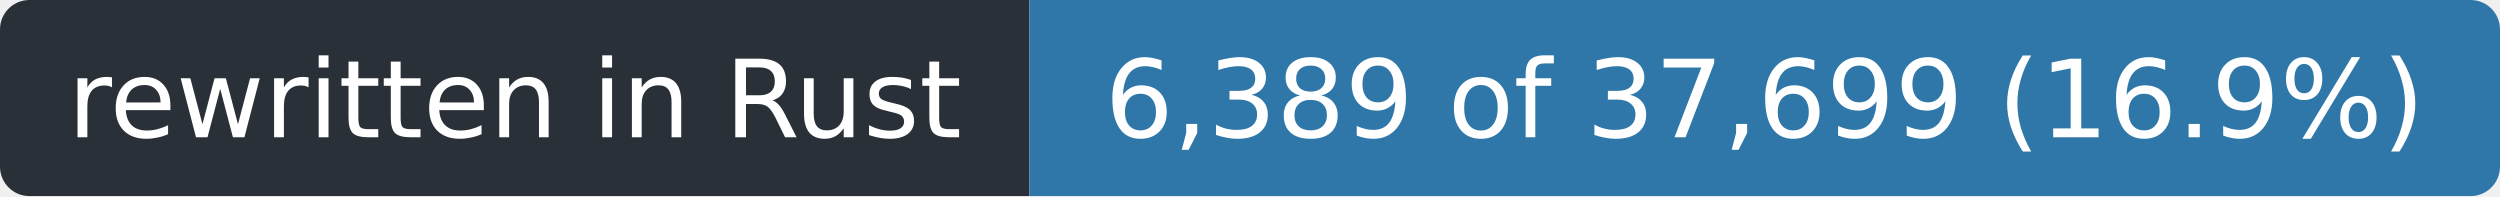
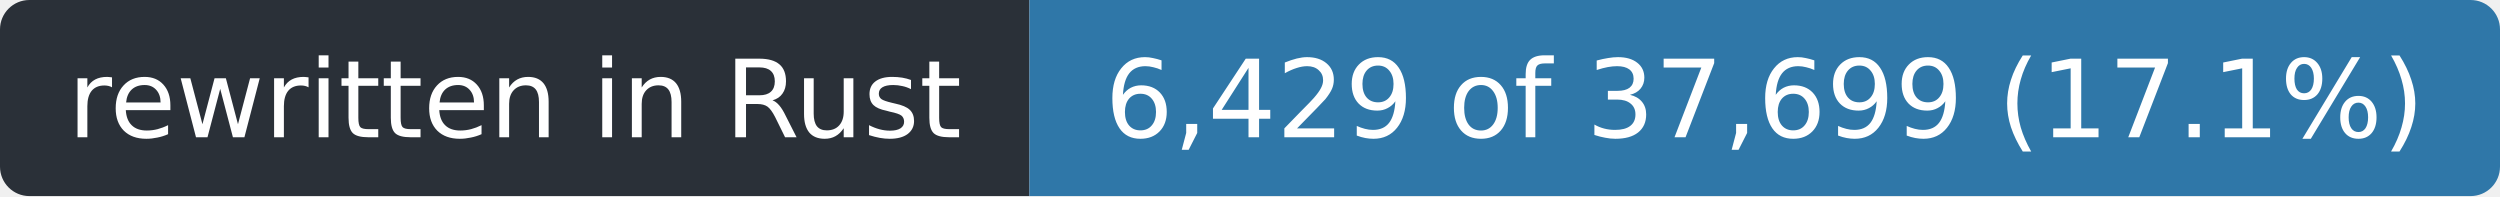
- <svg xmlns="http://www.w3.org/2000/svg" width="255" height="20" role="img" aria-label="rewritten in Rust: 6,389 of 37,699 (16.9%)">
+ <svg xmlns="http://www.w3.org/2000/svg" width="255" height="20" role="img" aria-label="rewritten in Rust: 6,429 of 37,699 (17.1%)">
  <clipPath id="r">
    <rect width="255" height="20" rx="3" />
  </clipPath>
  <g clip-path="url(#r)">
    <rect width="105" height="20" fill="#2a3038" />
    <rect x="105" width="150" height="20" fill="#2f77a8" />
  </g>
  <g fill="#fff" font-family="Verdana,Geneva,DejaVu Sans,sans-serif" font-size="11" text-anchor="middle">
    <text x="52.5" y="14" textLength="93">rewritten in Rust</text>
-     <text x="180.0" y="14" textLength="138">6,389 of 37,699 (16.9%)</text>
+     <text x="180.0" y="14" textLength="138">6,429 of 37,699 (17.1%)</text>
  </g>
</svg>
